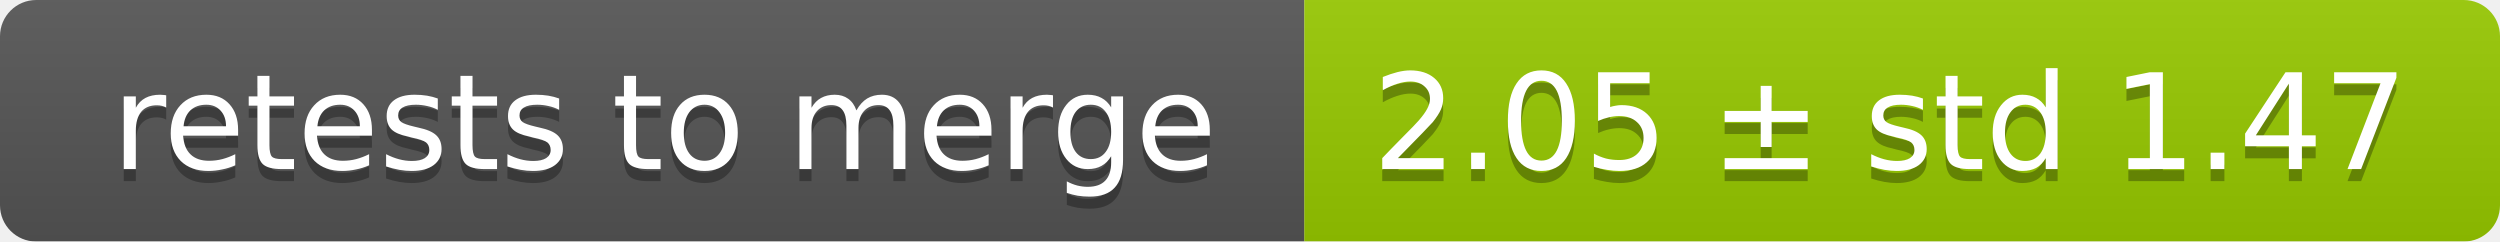
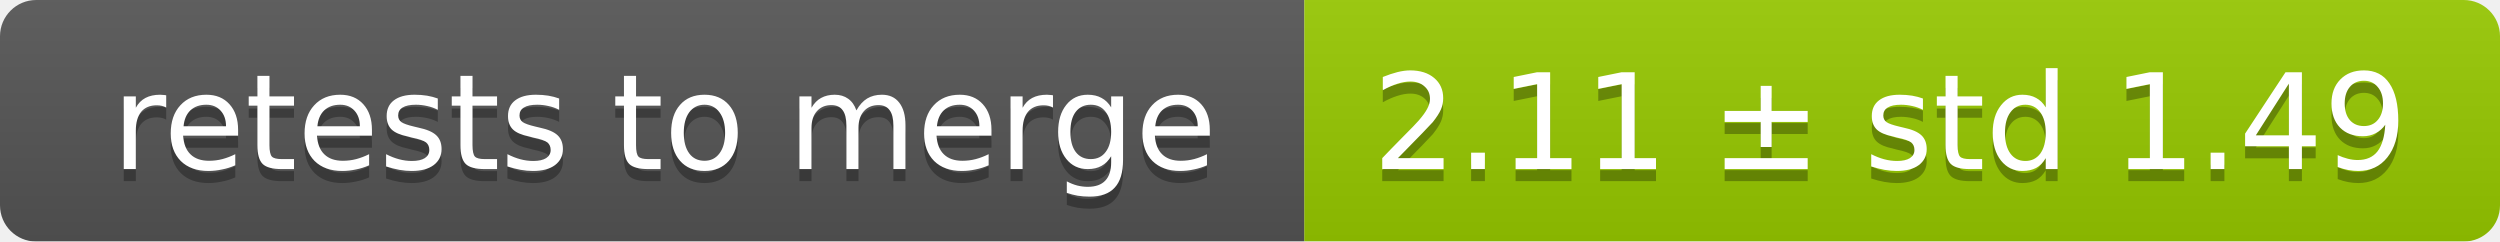
<svg xmlns="http://www.w3.org/2000/svg" width="207" height="20">
  <linearGradient id="smooth" x2="0" y2="100%">
    <stop offset="0" stop-color="#bbb" stop-opacity=".1" />
    <stop offset="1" stop-opacity=".1" />
  </linearGradient>
  <mask id="round">
    <rect width="207" height="20" rx="3" fill="#fff" />
  </mask>
  <g mask="url(#round)">
    <rect width="108" height="20" fill="#555" />
    <rect x="108" width="99" height="20" fill="#97ca00" />
    <rect width="207" height="20" fill="url(#smooth)" />
  </g>
  <g fill="#fff" text-anchor="middle" font-family="DejaVu Sans,Verdana,Geneva,sans-serif" font-size="11">
    <text x="55" y="15" fill="#010101" fill-opacity=".3">retests to merge</text>
    <text x="55" y="14">retests to merge</text>
-     <text x="156.5" y="15" fill="#010101" fill-opacity=".3">2.05 ± std 1.47</text>
-     <text x="156.5" y="14">2.05 ± std 1.47</text>
+     <text x="156.5" y="15" fill="#010101" fill-opacity=".3">2.11 ± std 1.49</text>
+     <text x="156.5" y="14">2.11 ± std 1.49</text>
  </g>
</svg>
